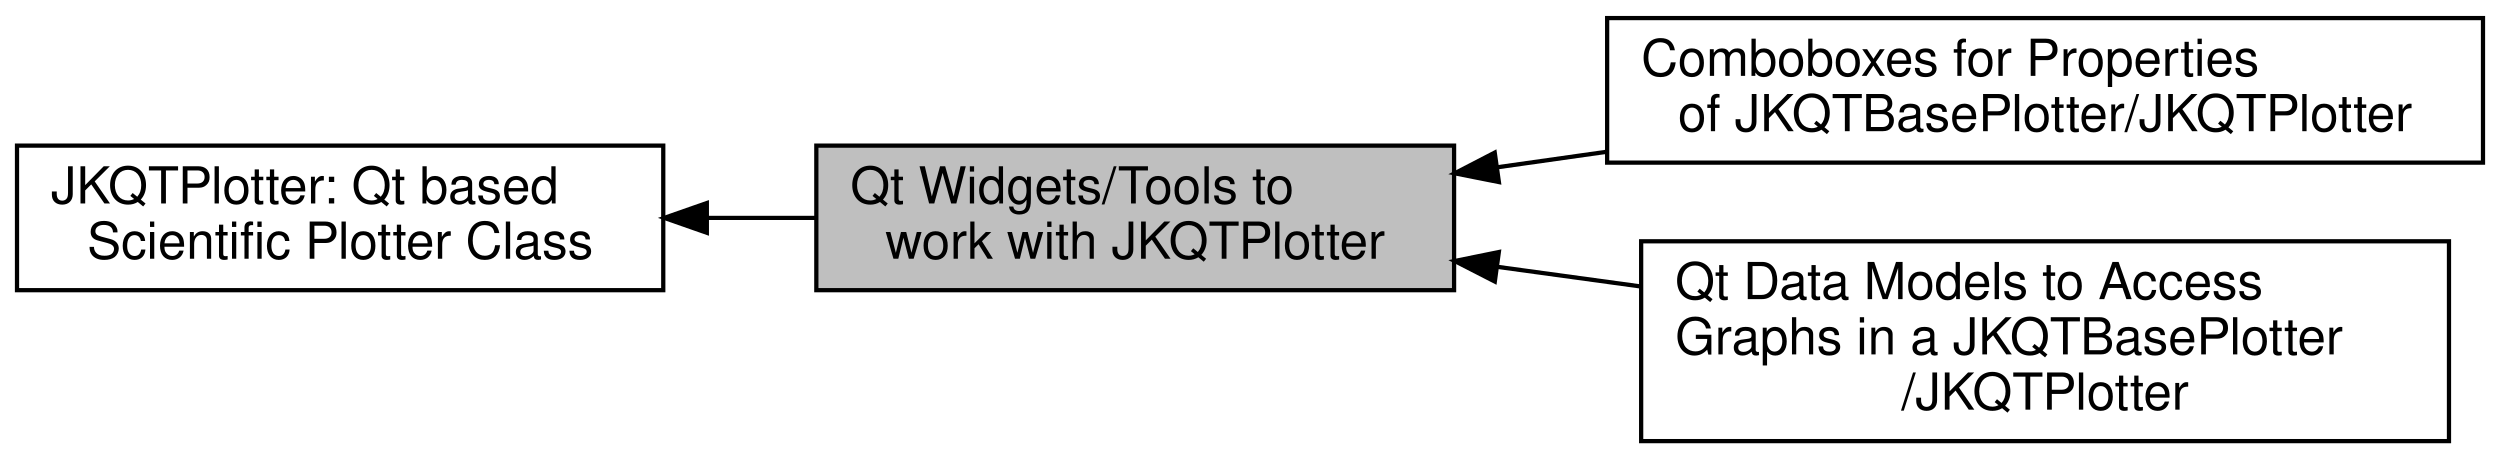
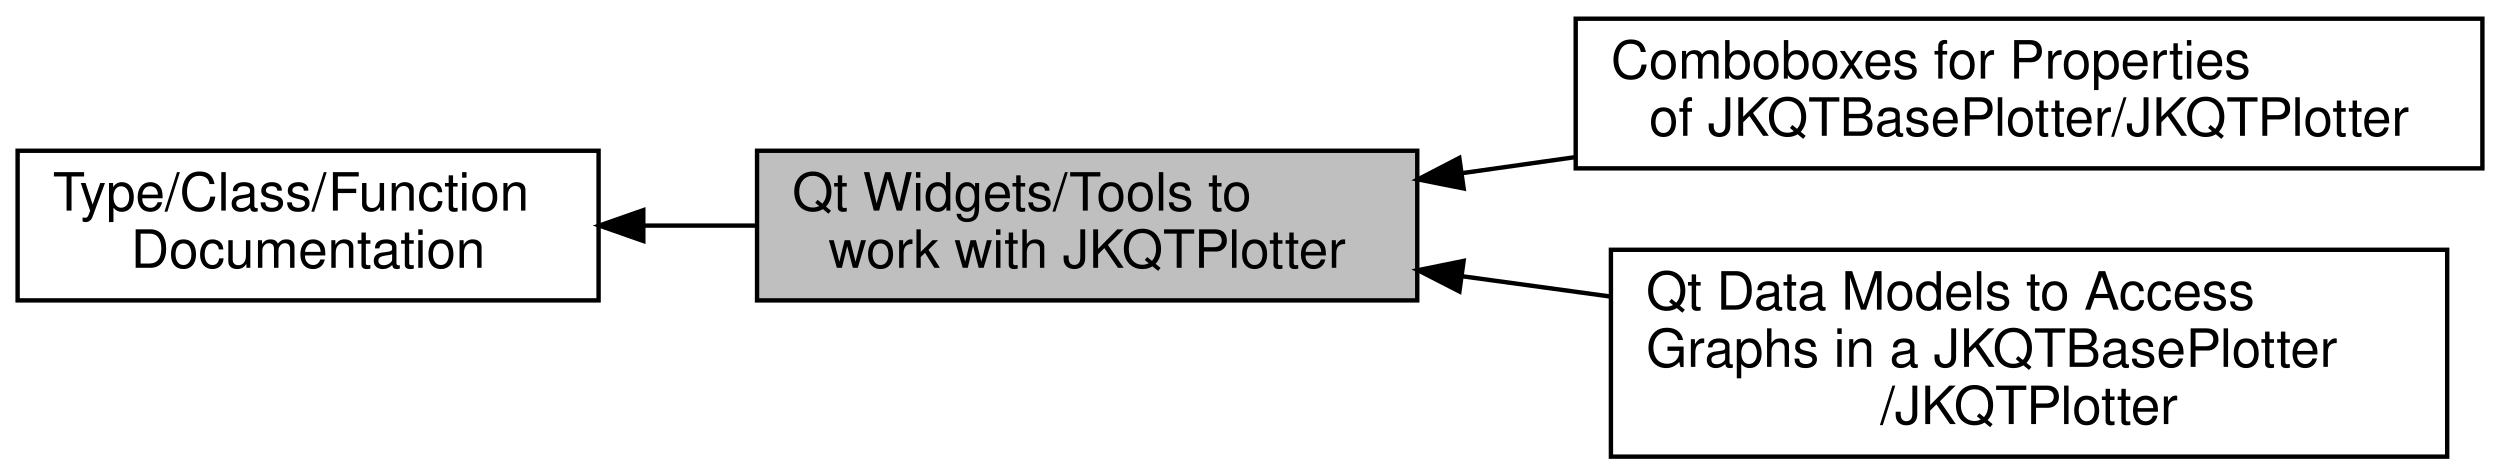
- <svg xmlns="http://www.w3.org/2000/svg" xmlns:xlink="http://www.w3.org/1999/xlink" width="588pt" height="108pt" viewBox="0.00 0.00 588.00 107.50">
+ <svg xmlns="http://www.w3.org/2000/svg" xmlns:xlink="http://www.w3.org/1999/xlink" width="568pt" height="108pt" viewBox="0.00 0.00 568.00 107.50">
  <g id="graph0" class="graph" transform="scale(1 1) rotate(0) translate(4 103.5)">
    <g id="node1" class="node">
      <g id="a_node1">
        <a xlink:href="group__jkqtpcomboboxes.html" target="_top" xlink:title=" ">
-           <polygon fill="none" stroke="black" points="580,-99.5 374,-99.5 374,-65.5 580,-65.5 580,-99.5" />
-           <text text-anchor="start" x="382" y="-85.9" font-family="Helvetica,sans-Serif" font-size="12.00">Comboboxes for Properties</text>
-           <text text-anchor="middle" x="477" y="-72.9" font-family="Helvetica,sans-Serif" font-size="12.00"> of JKQTBasePlotter/JKQTPlotter</text>
+           <polygon fill="none" stroke="black" points="560,-99.5 354,-99.5 354,-65.5 560,-65.5 560,-99.5" />
+           <text text-anchor="start" x="362" y="-85.9" font-family="Helvetica,sans-Serif" font-size="12.00">Comboboxes for Properties</text>
+           <text text-anchor="middle" x="457" y="-72.9" font-family="Helvetica,sans-Serif" font-size="12.00"> of JKQTBasePlotter/JKQTPlotter</text>
        </a>
      </g>
    </g>
    <g id="node2" class="node">
      <g id="a_node2">
        <a xlink:href="group__jkqtpgraphsmodel.html" target="_top" xlink:title=" ">
-           <polygon fill="none" stroke="black" points="572,-47 382,-47 382,0 572,0 572,-47" />
-           <text text-anchor="start" x="390" y="-33.4" font-family="Helvetica,sans-Serif" font-size="12.00">Qt Data Models to Access</text>
-           <text text-anchor="start" x="390" y="-20.4" font-family="Helvetica,sans-Serif" font-size="12.00"> Graphs in a JKQTBasePlotter</text>
-           <text text-anchor="middle" x="477" y="-7.4" font-family="Helvetica,sans-Serif" font-size="12.00">/JKQTPlotter</text>
+           <polygon fill="none" stroke="black" points="552,-47 362,-47 362,0 552,0 552,-47" />
+           <text text-anchor="start" x="370" y="-33.4" font-family="Helvetica,sans-Serif" font-size="12.00">Qt Data Models to Access</text>
+           <text text-anchor="start" x="370" y="-20.4" font-family="Helvetica,sans-Serif" font-size="12.00"> Graphs in a JKQTBasePlotter</text>
+           <text text-anchor="middle" x="457" y="-7.4" font-family="Helvetica,sans-Serif" font-size="12.00">/JKQTPlotter</text>
        </a>
      </g>
    </g>
    <g id="node3" class="node">
      <g id="a_node3">
-         <a xlink:href="group__jkqtplotter.html" target="_top" xlink:title=" ">
-           <polygon fill="none" stroke="black" points="152,-69.5 0,-69.5 0,-35.5 152,-35.5 152,-69.5" />
-           <text text-anchor="start" x="8" y="-55.9" font-family="Helvetica,sans-Serif" font-size="12.00">JKQTPlotter: Qt based</text>
-           <text text-anchor="middle" x="76" y="-42.9" font-family="Helvetica,sans-Serif" font-size="12.00"> Scientific Plotter Class</text>
+         <a xlink:href="group__jkqtplotter__classdoc.html" target="_top" xlink:title=" ">
+           <polygon fill="none" stroke="black" points="132,-69.5 0,-69.5 0,-35.5 132,-35.5 132,-69.5" />
+           <text text-anchor="start" x="8" y="-55.9" font-family="Helvetica,sans-Serif" font-size="12.00">Type/Class/Function</text>
+           <text text-anchor="middle" x="66" y="-42.9" font-family="Helvetica,sans-Serif" font-size="12.00"> Documentation</text>
        </a>
      </g>
    </g>
    <g id="node4" class="node">
      <g id="a_node4">
        <a xlink:title=" ">
-           <polygon fill="#bfbfbf" stroke="black" points="338,-69.5 188,-69.5 188,-35.5 338,-35.5 338,-69.5" />
-           <text text-anchor="start" x="196" y="-55.9" font-family="Helvetica,sans-Serif" font-size="12.00">Qt Widgets/Tools to</text>
-           <text text-anchor="middle" x="263" y="-42.9" font-family="Helvetica,sans-Serif" font-size="12.00"> work with JKQTPlotter</text>
+           <polygon fill="#bfbfbf" stroke="black" points="318,-69.5 168,-69.5 168,-35.5 318,-35.5 318,-69.5" />
+           <text text-anchor="start" x="176" y="-55.9" font-family="Helvetica,sans-Serif" font-size="12.00">Qt Widgets/Tools to</text>
+           <text text-anchor="middle" x="243" y="-42.9" font-family="Helvetica,sans-Serif" font-size="12.00"> work with JKQTPlotter</text>
        </a>
      </g>
    </g>
    <g id="edge1" class="edge">
-       <path fill="none" stroke="black" d="M162.47,-52.5C170.9,-52.5 179.41,-52.5 187.72,-52.5" />
-       <polygon fill="black" stroke="black" points="162.25,-49 152.25,-52.5 162.25,-56 162.25,-49" />
+       <path fill="none" stroke="black" d="M142.4,-52.5C150.87,-52.5 159.49,-52.5 167.94,-52.5" />
+       <polygon fill="black" stroke="black" points="142.16,-49 132.16,-52.5 142.16,-56 142.16,-49" />
    </g>
    <g id="edge2" class="edge">
-       <path fill="none" stroke="black" d="M348.32,-64.43C356.74,-65.62 365.36,-66.84 373.94,-68.06" />
-       <polygon fill="black" stroke="black" points="348.54,-60.93 338.15,-62.99 347.56,-67.86 348.54,-60.93" />
+       <path fill="none" stroke="black" d="M328.32,-64.43C336.74,-65.62 345.36,-66.84 353.94,-68.06" />
+       <polygon fill="black" stroke="black" points="328.54,-60.93 318.15,-62.99 327.56,-67.86 328.54,-60.93" />
    </g>
    <g id="edge3" class="edge">
-       <path fill="none" stroke="black" d="M348.18,-40.99C359.21,-39.48 370.58,-37.92 381.77,-36.39" />
-       <polygon fill="black" stroke="black" points="347.58,-37.53 338.15,-42.36 348.53,-44.47 347.58,-37.53" />
+       <path fill="none" stroke="black" d="M328.18,-40.99C339.21,-39.48 350.58,-37.92 361.77,-36.39" />
+       <polygon fill="black" stroke="black" points="327.58,-37.53 318.15,-42.36 328.53,-44.47 327.58,-37.53" />
    </g>
  </g>
</svg>
